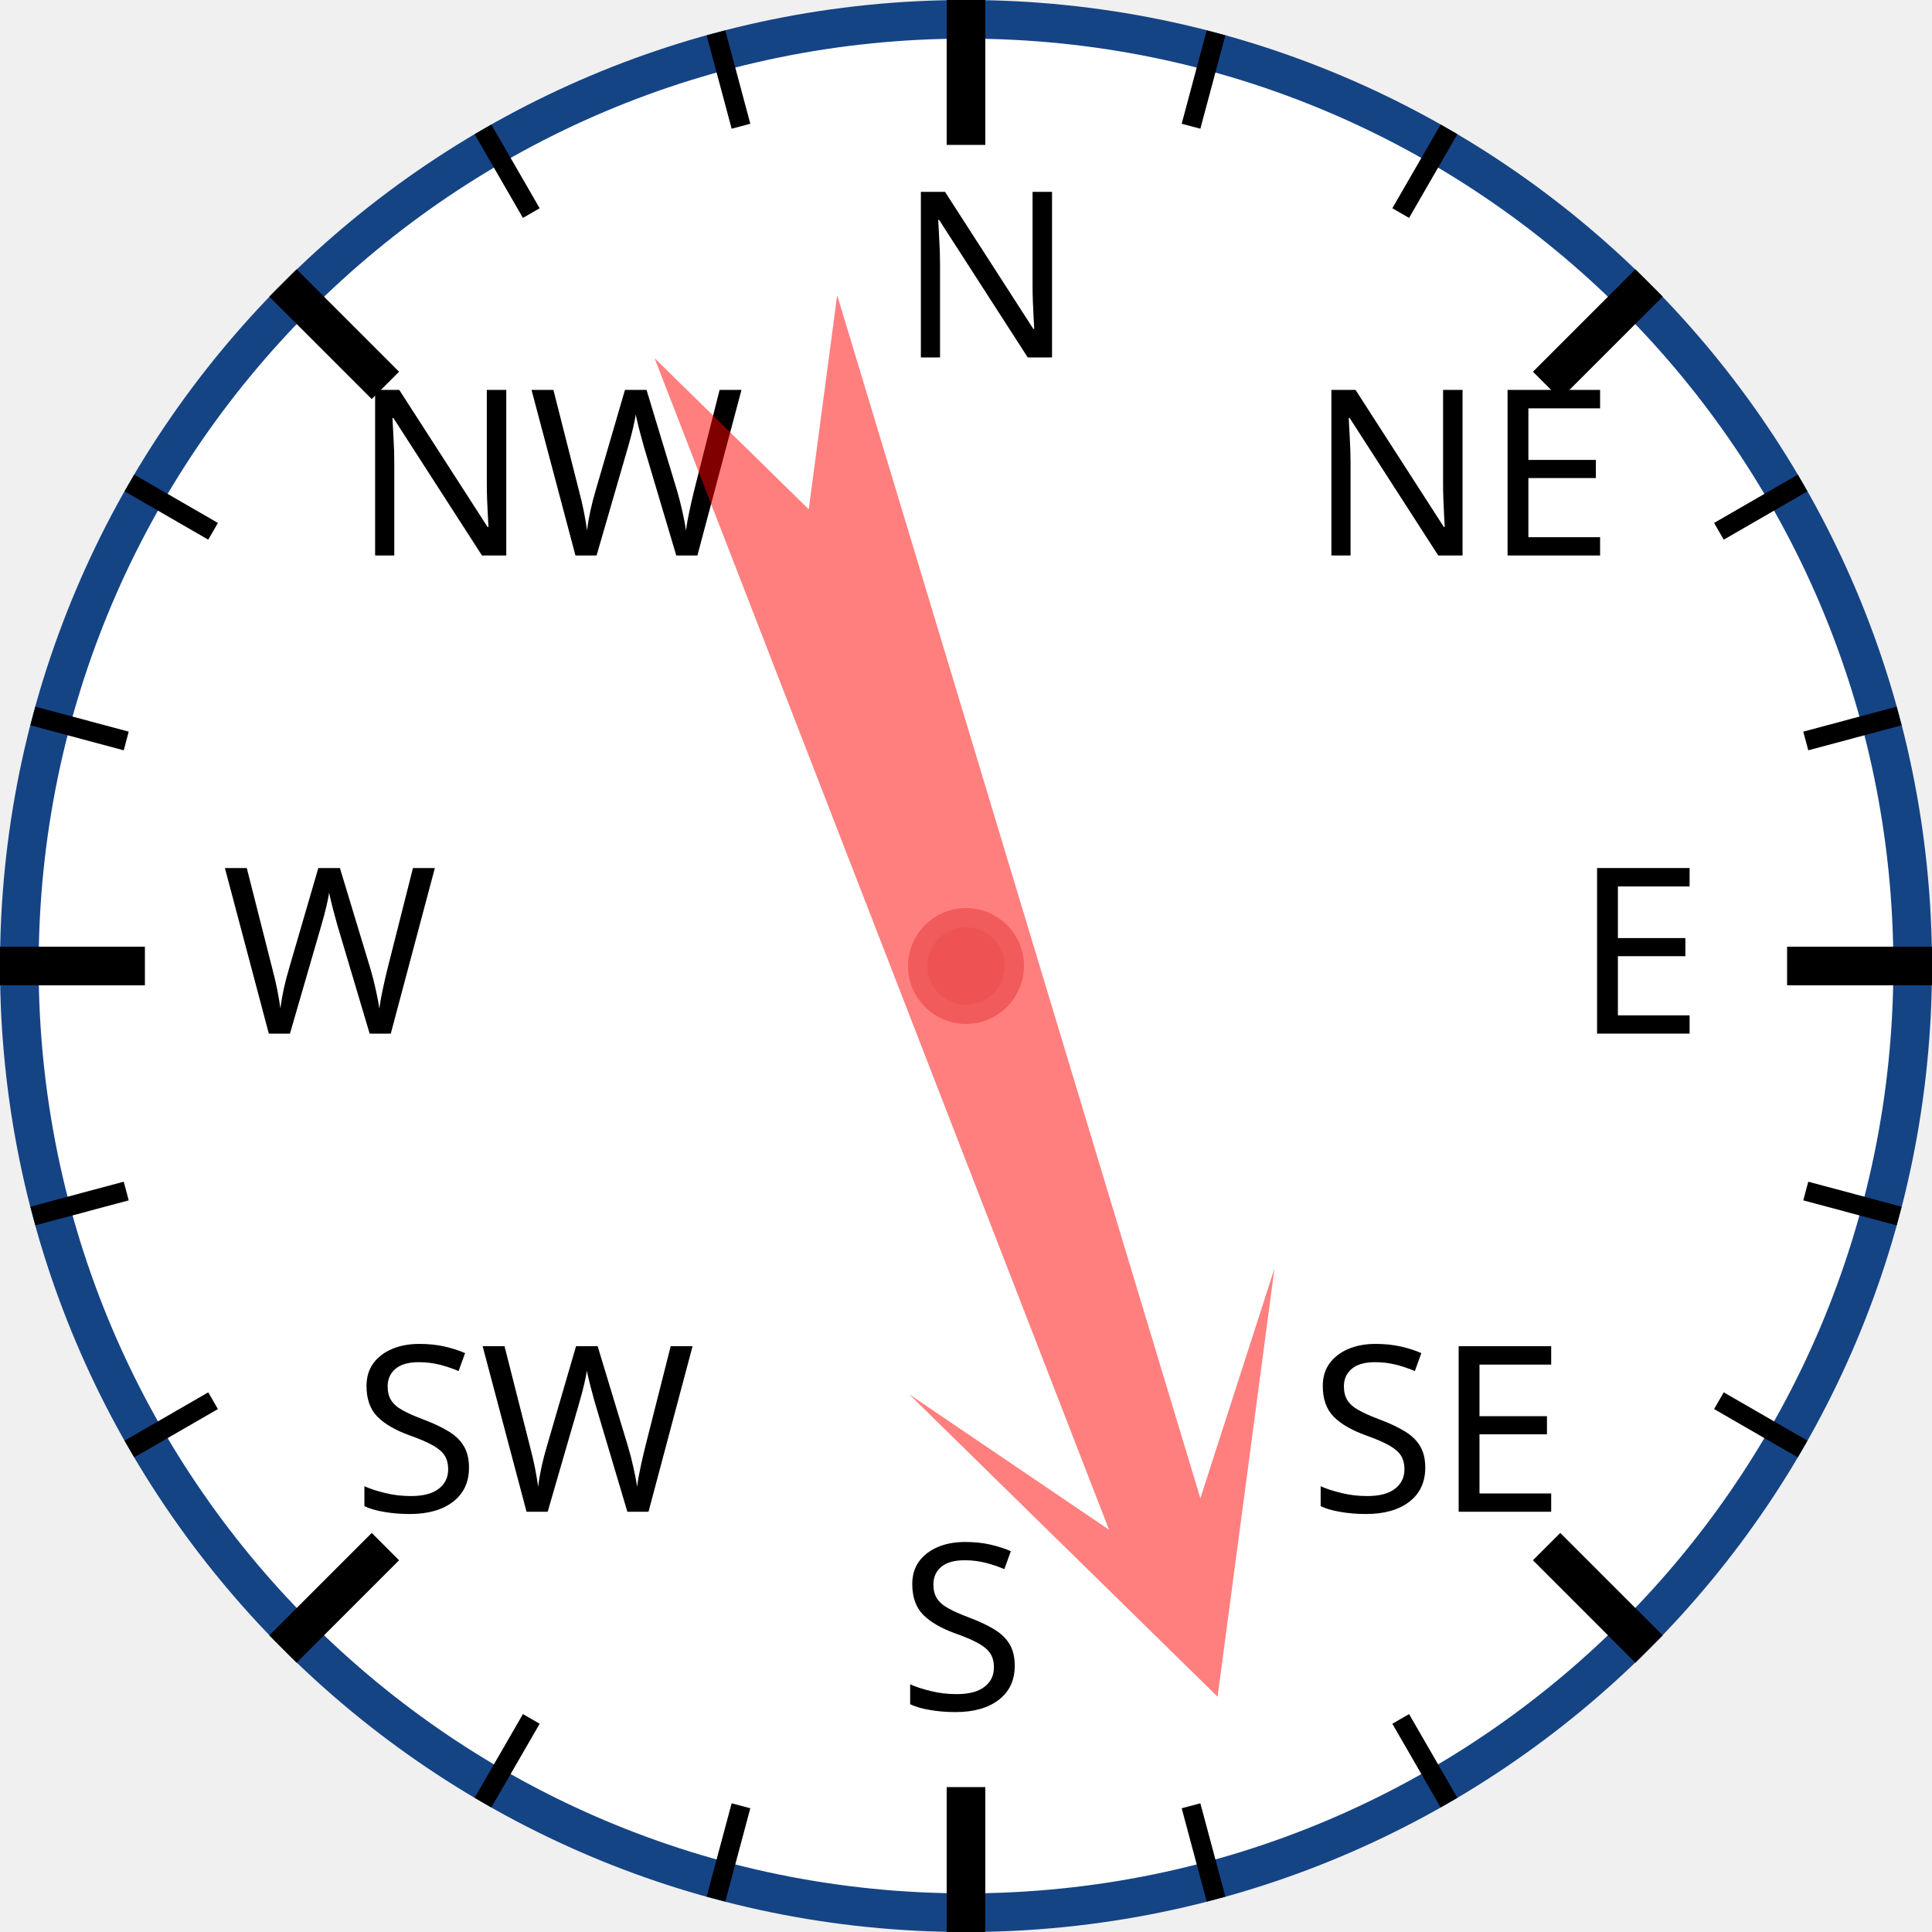
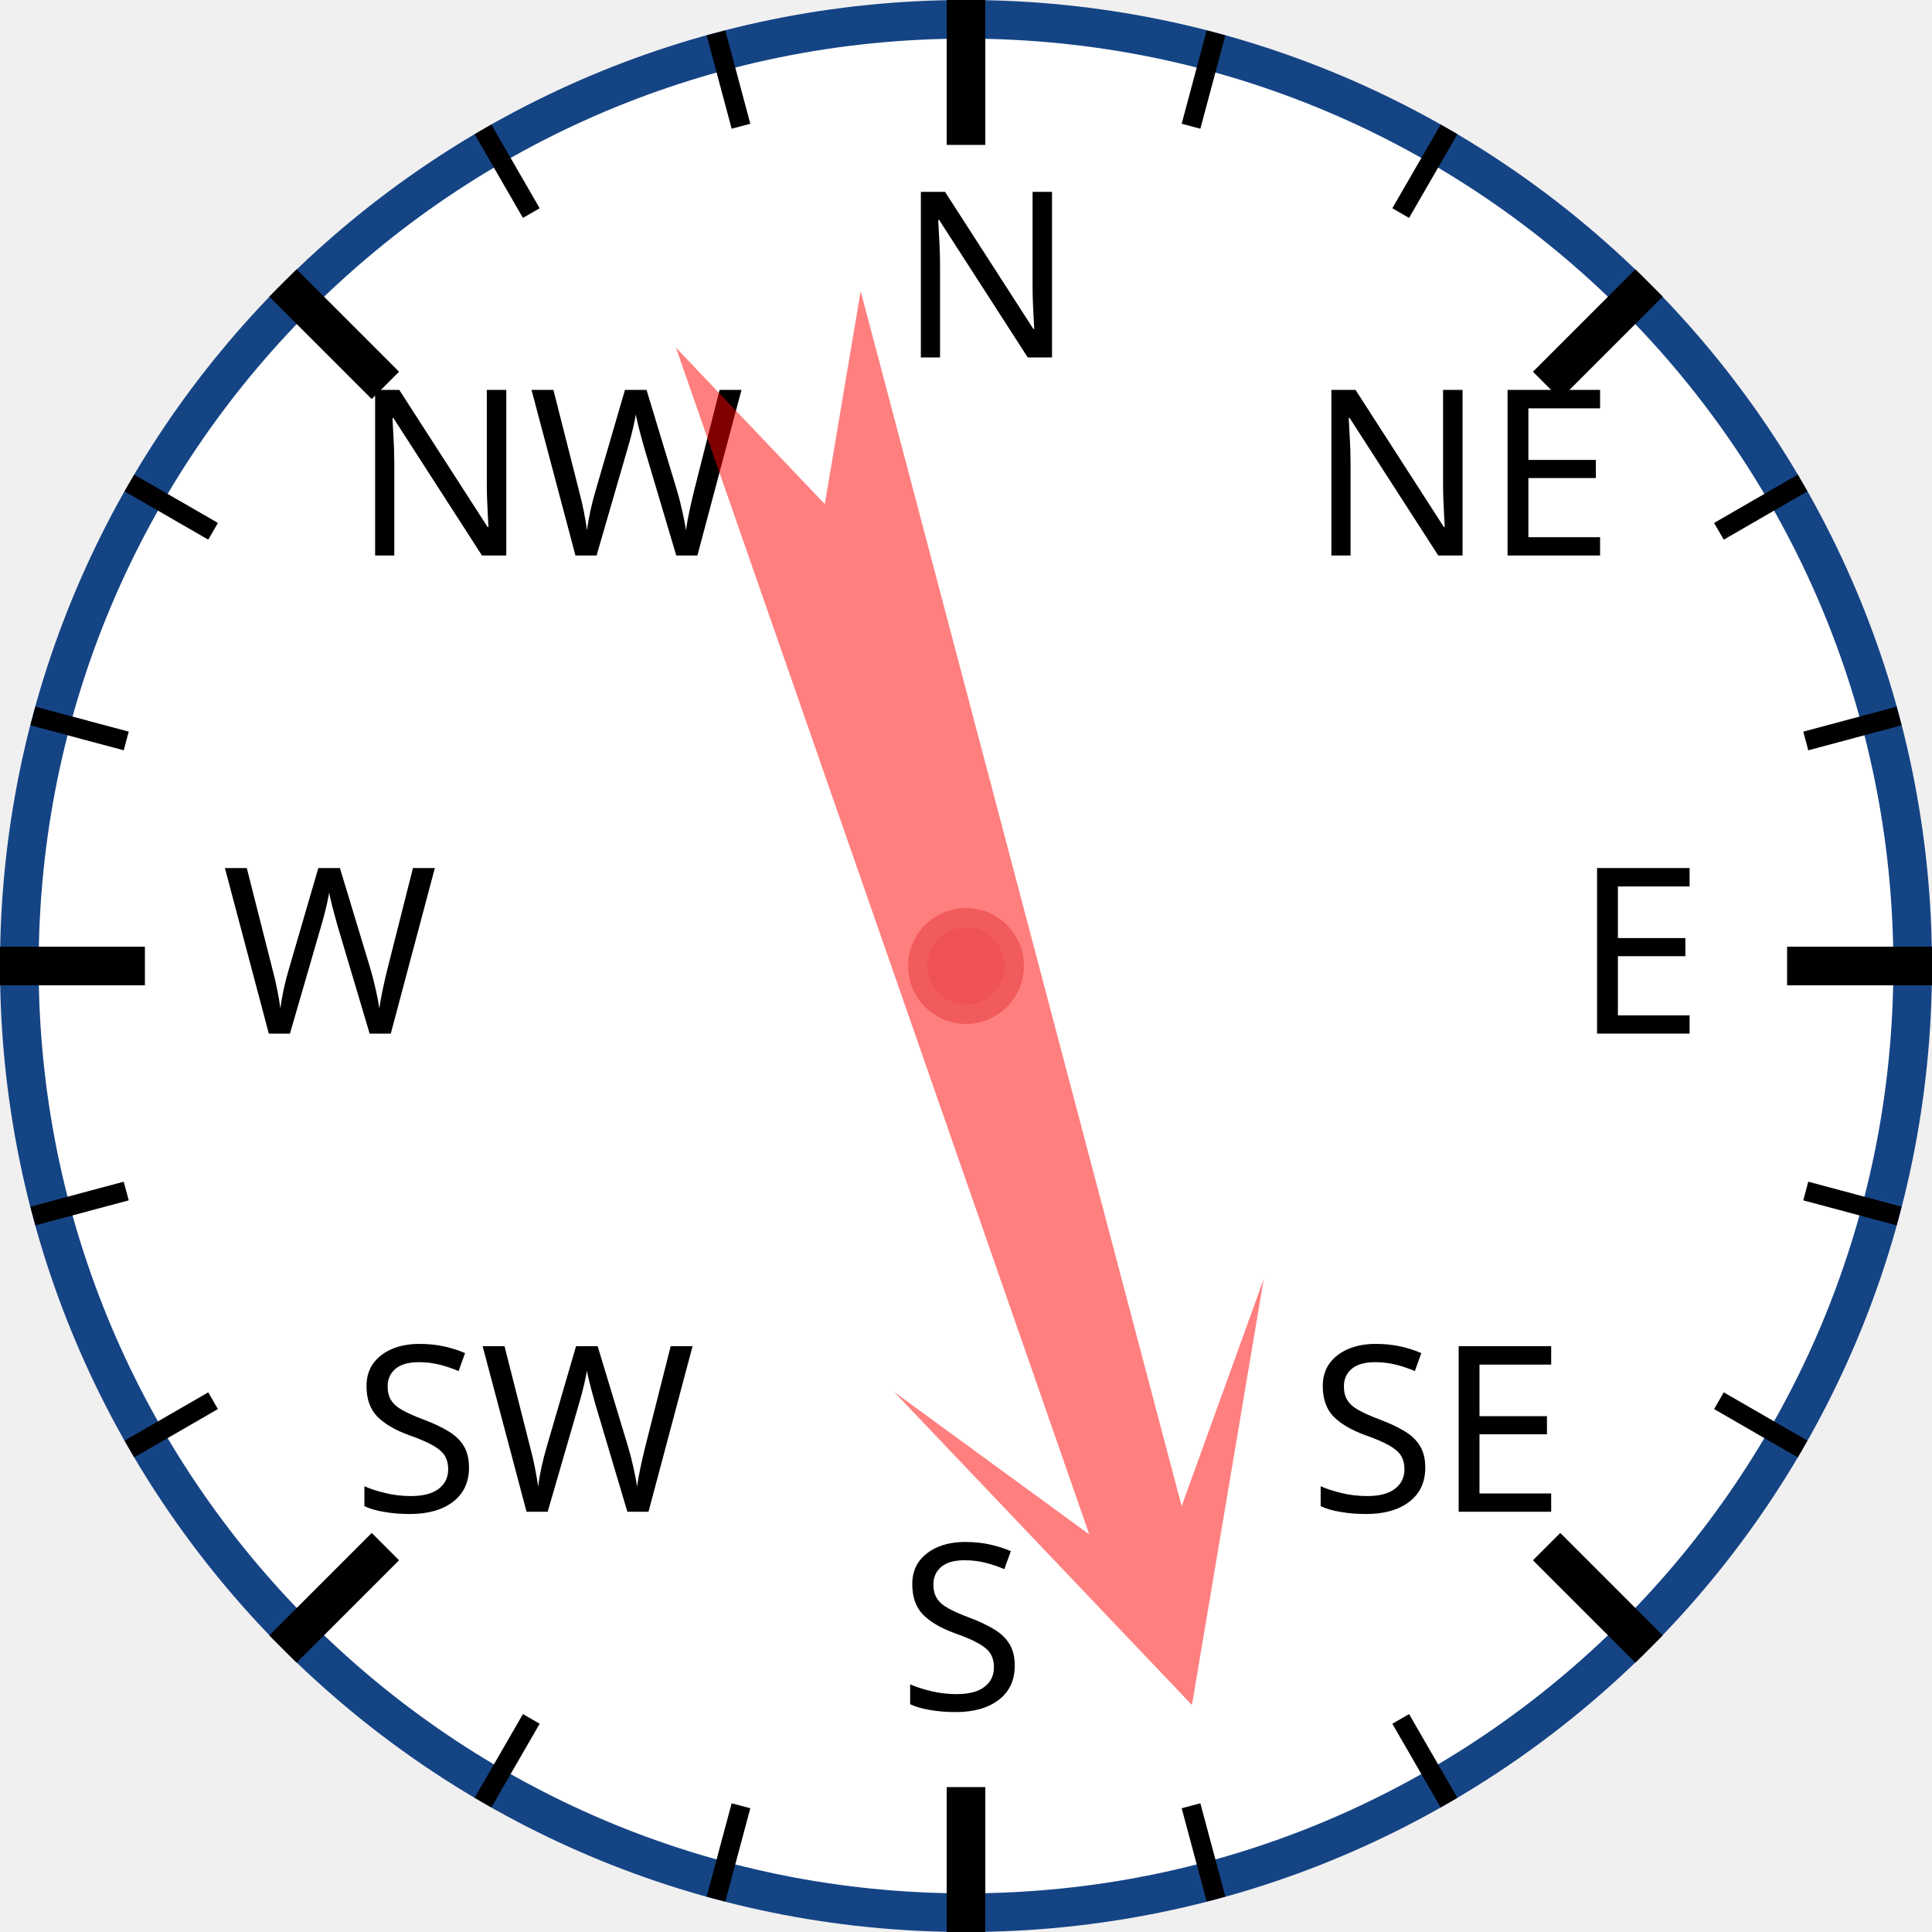
<svg xmlns="http://www.w3.org/2000/svg" width="120px" height="120px" viewBox="0 0 200 200">
  <circle cx="100" cy="100" r="98" style="fill: white; stroke: #154485; stroke-width: 4;" />
  <text x="93.0" y="37.0" style="font-family: sans-serif; font-size: 18pt;">N</text>
  <line x1="100.0" y1="0.0" x2="100.0" y2="15.0" style="stroke: black; stroke-width: 4;" />
  <line x1="74.118" y1="3.407" x2="76.706" y2="13.067" style="stroke: black; stroke-width: 2;" />
  <line x1="50" y1="13.397" x2="55" y2="22.058" style="stroke: black; stroke-width: 2;" />
  <text x="36.503" y="57.503" style="font-family: sans-serif; font-size: 18pt;">NW</text>
  <line x1="29.289" y1="29.289" x2="39.896" y2="39.896" style="stroke: black; stroke-width: 4;" />
  <line x1="13.397" y1="50" x2="22.058" y2="55" style="stroke: black; stroke-width: 2;" />
  <line x1="3.407" y1="74.118" x2="13.067" y2="76.706" style="stroke: black; stroke-width: 2;" />
  <text x="23.0" y="107.0" style="font-family: sans-serif; font-size: 18pt;">W</text>
  <line x1="0.0" y1="100.0" x2="15.0" y2="100.0" style="stroke: black; stroke-width: 4;" />
  <line x1="3.407" y1="125.882" x2="13.067" y2="123.294" style="stroke: black; stroke-width: 2;" />
  <line x1="13.397" y1="150" x2="22.058" y2="145" style="stroke: black; stroke-width: 2;" />
  <text x="36.503" y="156.497" style="font-family: sans-serif; font-size: 18pt;">SW</text>
  <line x1="29.289" y1="170.711" x2="39.896" y2="160.104" style="stroke: black; stroke-width: 4;" />
  <line x1="50" y1="186.603" x2="55" y2="177.942" style="stroke: black; stroke-width: 2;" />
  <line x1="74.118" y1="196.593" x2="76.706" y2="186.933" style="stroke: black; stroke-width: 2;" />
  <text x="93" y="177.0" style="font-family: sans-serif; font-size: 18pt;">S</text>
  <line x1="100" y1="200.0" x2="100" y2="185.0" style="stroke: black; stroke-width: 4;" />
  <line x1="125.882" y1="196.593" x2="123.294" y2="186.933" style="stroke: black; stroke-width: 2;" />
  <line x1="150.0" y1="186.603" x2="145.0" y2="177.942" style="stroke: black; stroke-width: 2;" />
  <text x="135.497" y="156.497" style="font-family: sans-serif; font-size: 18pt;">SE</text>
  <line x1="170.711" y1="170.711" x2="160.104" y2="160.104" style="stroke: black; stroke-width: 4;" />
  <line x1="186.603" y1="150" x2="177.942" y2="145" style="stroke: black; stroke-width: 2;" />
  <line x1="196.593" y1="125.882" x2="186.933" y2="123.294" style="stroke: black; stroke-width: 2;" />
  <text x="163.0" y="107" style="font-family: sans-serif; font-size: 18pt;">E</text>
  <line x1="200.0" y1="100" x2="185.0" y2="100" style="stroke: black; stroke-width: 4;" />
  <line x1="196.593" y1="74.118" x2="186.933" y2="76.706" style="stroke: black; stroke-width: 2;" />
  <line x1="186.603" y1="50" x2="177.942" y2="55" style="stroke: black; stroke-width: 2;" />
  <text x="135.497" y="57.503" style="font-family: sans-serif; font-size: 18pt;">NE</text>
  <line x1="170.711" y1="29.289" x2="160.104" y2="39.896" style="stroke: black; stroke-width: 4;" />
  <line x1="150" y1="13.397" x2="145" y2="22.058" style="stroke: black; stroke-width: 2;" />
  <line x1="125.882" y1="3.407" x2="123.294" y2="13.067" style="stroke: black; stroke-width: 2;" />
-   <polygon points="100 20 120 60 105 40 110 170 100 150 90 170 95 40 80 60" style="fill: red; fill-opacity: 0.5;" transform="rotate(161,100,100)" />
+   <polygon points="100 20 120 60 105 40 110 170 100 150 90 170 95 40 80 60" style="fill: red; fill-opacity: 0.5;" transform="rotate(163,100,100)" />
  <circle cx="100" cy="100" r="5" style="fill: #EE5252; stroke: #F25B5B; stroke-width: 2;" />
</svg>
